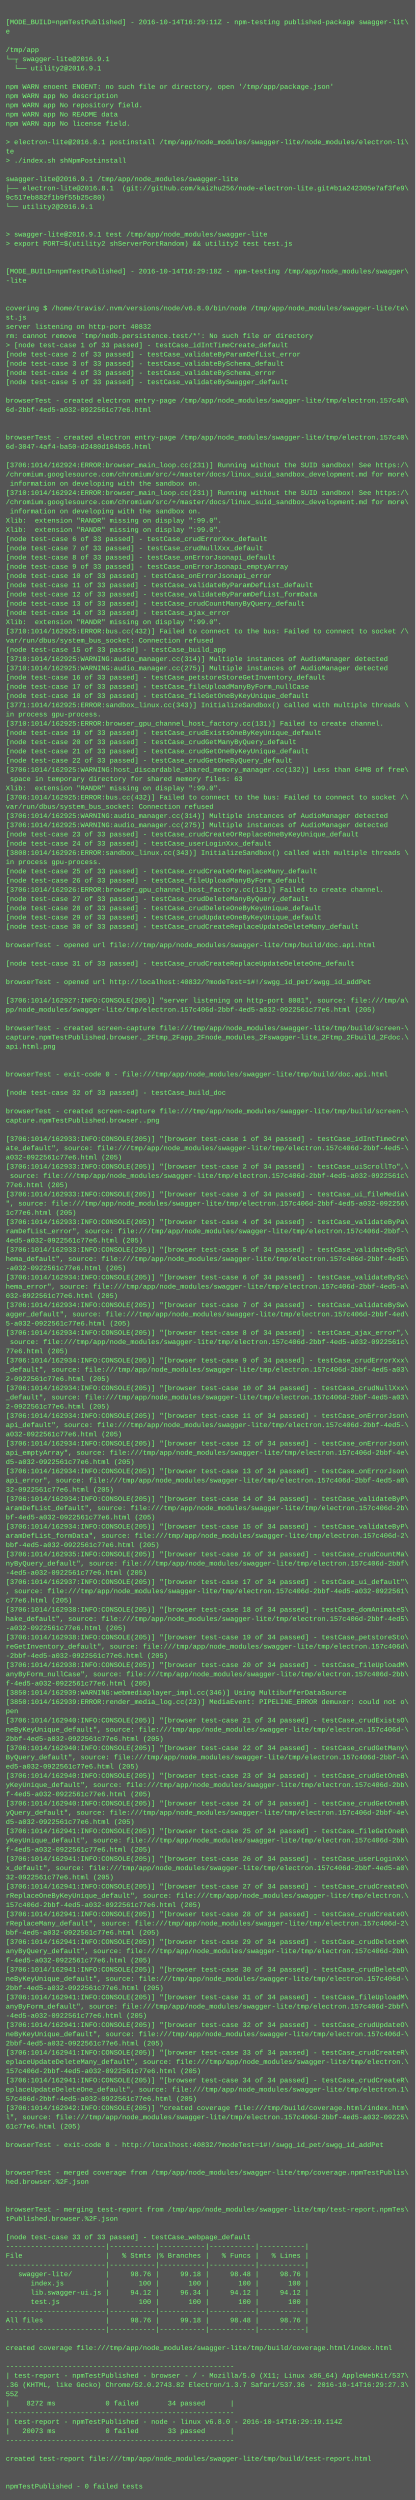
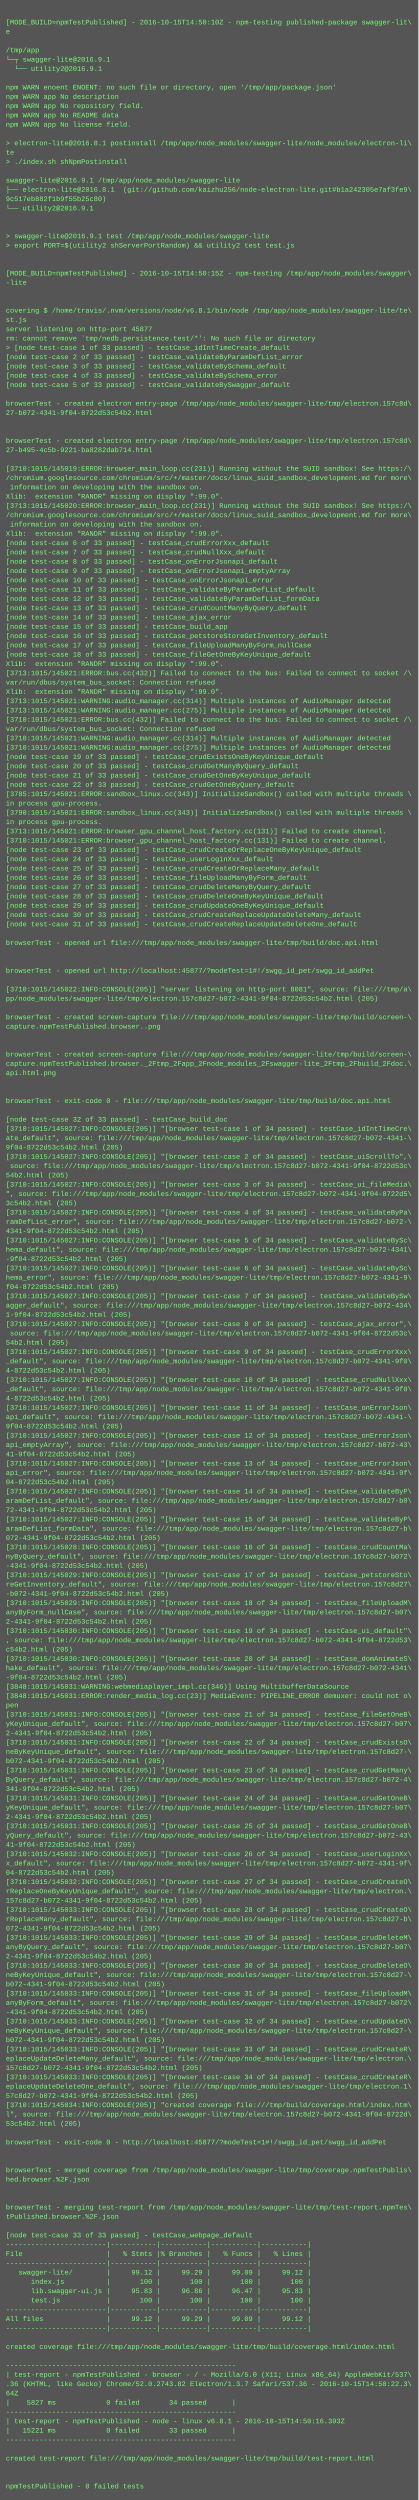
- <svg xmlns="http://www.w3.org/2000/svg" height="4334" width="720">
-   <rect height="4334" fill="#555" width="720" />
+ <svg xmlns="http://www.w3.org/2000/svg" height="4302" width="720">
+   <rect height="4302" fill="#555" width="720" />
  <text fill="#7f7" font-family="Courier New" font-size="12" xml:space="preserve">
    <tspan x="10" y="26" />
-     <tspan x="10" y="42">[MODE_BUILD=npmTestPublished] - 2016-10-14T16:29:11Z - npm-testing published-package swagger-lit\</tspan>
+     <tspan x="10" y="42">[MODE_BUILD=npmTestPublished] - 2016-10-15T14:50:10Z - npm-testing published-package swagger-lit\</tspan>
    <tspan x="10" y="58">e</tspan>
    <tspan x="10" y="74" />
    <tspan x="10" y="90">/tmp/app</tspan>
    <tspan x="10" y="106">└─┬ swagger-lite@2016.9.1 </tspan>
    <tspan x="10" y="122">  └── utility2@2016.9.1 </tspan>
    <tspan x="10" y="138" />
    <tspan x="10" y="154">npm WARN enoent ENOENT: no such file or directory, open '/tmp/app/package.json'</tspan>
    <tspan x="10" y="170">npm WARN app No description</tspan>
    <tspan x="10" y="186">npm WARN app No repository field.</tspan>
    <tspan x="10" y="202">npm WARN app No README data</tspan>
    <tspan x="10" y="218">npm WARN app No license field.</tspan>
    <tspan x="10" y="234" />
    <tspan x="10" y="250">&gt; electron-lite@2016.8.1 postinstall /tmp/app/node_modules/swagger-lite/node_modules/electron-li\</tspan>
    <tspan x="10" y="266">te</tspan>
    <tspan x="10" y="282">&gt; ./index.sh shNpmPostinstall</tspan>
    <tspan x="10" y="298" />
    <tspan x="10" y="314">swagger-lite@2016.9.1 /tmp/app/node_modules/swagger-lite</tspan>
    <tspan x="10" y="330">├── electron-lite@2016.8.1  (git://github.com/kaizhu256/node-electron-lite.git#b1a242305e7af3fe9\</tspan>
    <tspan x="10" y="346">9c517eb882f1b9f55b25c80)</tspan>
    <tspan x="10" y="362">└── utility2@2016.9.1 </tspan>
    <tspan x="10" y="378" />
    <tspan x="10" y="394" />
    <tspan x="10" y="410">&gt; swagger-lite@2016.9.1 test /tmp/app/node_modules/swagger-lite</tspan>
    <tspan x="10" y="426">&gt; export PORT=$(utility2 shServerPortRandom) &amp;&amp; utility2 test test.js</tspan>
    <tspan x="10" y="442" />
    <tspan x="10" y="458" />
-     <tspan x="10" y="474">[MODE_BUILD=npmTestPublished] - 2016-10-14T16:29:18Z - npm-testing /tmp/app/node_modules/swagger\</tspan>
+     <tspan x="10" y="474">[MODE_BUILD=npmTestPublished] - 2016-10-15T14:50:15Z - npm-testing /tmp/app/node_modules/swagger\</tspan>
    <tspan x="10" y="490">-lite</tspan>
    <tspan x="10" y="506" />
    <tspan x="10" y="522" />
-     <tspan x="10" y="538">covering $ /home/travis/.nvm/versions/node/v6.8.0/bin/node /tmp/app/node_modules/swagger-lite/te\</tspan>
+     <tspan x="10" y="538">covering $ /home/travis/.nvm/versions/node/v6.8.1/bin/node /tmp/app/node_modules/swagger-lite/te\</tspan>
    <tspan x="10" y="554">st.js</tspan>
-     <tspan x="10" y="570">server listening on http-port 40832</tspan>
+     <tspan x="10" y="570">server listening on http-port 45877</tspan>
    <tspan x="10" y="586">rm: cannot remove `tmp/nedb.persistence.test/*': No such file or directory</tspan>
    <tspan x="10" y="602">&gt; [node test-case 1 of 33 passed] - testCase_idIntTimeCreate_default</tspan>
    <tspan x="10" y="618">[node test-case 2 of 33 passed] - testCase_validateByParamDefList_error</tspan>
    <tspan x="10" y="634">[node test-case 3 of 33 passed] - testCase_validateBySchema_default</tspan>
    <tspan x="10" y="650">[node test-case 4 of 33 passed] - testCase_validateBySchema_error</tspan>
    <tspan x="10" y="666">[node test-case 5 of 33 passed] - testCase_validateBySwagger_default</tspan>
    <tspan x="10" y="682" />
-     <tspan x="10" y="698">browserTest - created electron entry-page /tmp/app/node_modules/swagger-lite/tmp/electron.157c40\</tspan>
-     <tspan x="10" y="714">6d-2bbf-4ed5-a032-0922561c77e6.html</tspan>
+     <tspan x="10" y="698">browserTest - created electron entry-page /tmp/app/node_modules/swagger-lite/tmp/electron.157c8d\</tspan>
+     <tspan x="10" y="714">27-b072-4341-9f04-8722d53c54b2.html</tspan>
    <tspan x="10" y="730" />
    <tspan x="10" y="746" />
-     <tspan x="10" y="762">browserTest - created electron entry-page /tmp/app/node_modules/swagger-lite/tmp/electron.157c40\</tspan>
-     <tspan x="10" y="778">6d-3047-4af4-ba50-d2480d104b65.html</tspan>
+     <tspan x="10" y="762">browserTest - created electron entry-page /tmp/app/node_modules/swagger-lite/tmp/electron.157c8d\</tspan>
+     <tspan x="10" y="778">27-b495-4c5b-9221-ba8282dab714.html</tspan>
    <tspan x="10" y="794" />
-     <tspan x="10" y="810">[3706:1014/162924:ERROR:browser_main_loop.cc(231)] Running without the SUID sandbox! See https:/\</tspan>
+     <tspan x="10" y="810">[3710:1015/145019:ERROR:browser_main_loop.cc(231)] Running without the SUID sandbox! See https:/\</tspan>
    <tspan x="10" y="826">/chromium.googlesource.com/chromium/src/+/master/docs/linux_suid_sandbox_development.md for more\</tspan>
    <tspan x="10" y="842"> information on developing with the sandbox on.</tspan>
-     <tspan x="10" y="858">[3710:1014/162924:ERROR:browser_main_loop.cc(231)] Running without the SUID sandbox! See https:/\</tspan>
-     <tspan x="10" y="874">/chromium.googlesource.com/chromium/src/+/master/docs/linux_suid_sandbox_development.md for more\</tspan>
-     <tspan x="10" y="890"> information on developing with the sandbox on.</tspan>
-     <tspan x="10" y="906">Xlib:  extension "RANDR" missing on display ":99.0".</tspan>
+     <tspan x="10" y="858">Xlib:  extension "RANDR" missing on display ":99.0".</tspan>
+     <tspan x="10" y="874">[3713:1015/145020:ERROR:browser_main_loop.cc(231)] Running without the SUID sandbox! See https:/\</tspan>
+     <tspan x="10" y="890">/chromium.googlesource.com/chromium/src/+/master/docs/linux_suid_sandbox_development.md for more\</tspan>
+     <tspan x="10" y="906"> information on developing with the sandbox on.</tspan>
    <tspan x="10" y="922">Xlib:  extension "RANDR" missing on display ":99.0".</tspan>
    <tspan x="10" y="938">[node test-case 6 of 33 passed] - testCase_crudErrorXxx_default</tspan>
    <tspan x="10" y="954">[node test-case 7 of 33 passed] - testCase_crudNullXxx_default</tspan>
    <tspan x="10" y="970">[node test-case 8 of 33 passed] - testCase_onErrorJsonapi_default</tspan>
    <tspan x="10" y="986">[node test-case 9 of 33 passed] - testCase_onErrorJsonapi_emptyArray</tspan>
    <tspan x="10" y="1002">[node test-case 10 of 33 passed] - testCase_onErrorJsonapi_error</tspan>
    <tspan x="10" y="1018">[node test-case 11 of 33 passed] - testCase_validateByParamDefList_default</tspan>
    <tspan x="10" y="1034">[node test-case 12 of 33 passed] - testCase_validateByParamDefList_formData</tspan>
    <tspan x="10" y="1050">[node test-case 13 of 33 passed] - testCase_crudCountManyByQuery_default</tspan>
    <tspan x="10" y="1066">[node test-case 14 of 33 passed] - testCase_ajax_error</tspan>
-     <tspan x="10" y="1082">Xlib:  extension "RANDR" missing on display ":99.0".</tspan>
-     <tspan x="10" y="1098">[3710:1014/162925:ERROR:bus.cc(432)] Failed to connect to the bus: Failed to connect to socket /\</tspan>
-     <tspan x="10" y="1114">var/run/dbus/system_bus_socket: Connection refused</tspan>
-     <tspan x="10" y="1130">[node test-case 15 of 33 passed] - testCase_build_app</tspan>
-     <tspan x="10" y="1146">[3710:1014/162925:WARNING:audio_manager.cc(314)] Multiple instances of AudioManager detected</tspan>
-     <tspan x="10" y="1162">[3710:1014/162925:WARNING:audio_manager.cc(275)] Multiple instances of AudioManager detected</tspan>
-     <tspan x="10" y="1178">[node test-case 16 of 33 passed] - testCase_petstoreStoreGetInventory_default</tspan>
-     <tspan x="10" y="1194">[node test-case 17 of 33 passed] - testCase_fileUploadManyByForm_nullCase</tspan>
-     <tspan x="10" y="1210">[node test-case 18 of 33 passed] - testCase_fileGetOneByKeyUnique_default</tspan>
-     <tspan x="10" y="1226">[3771:1014/162925:ERROR:sandbox_linux.cc(343)] InitializeSandbox() called with multiple threads \</tspan>
-     <tspan x="10" y="1242">in process gpu-process. </tspan>
-     <tspan x="10" y="1258">[3710:1014/162925:ERROR:browser_gpu_channel_host_factory.cc(131)] Failed to create channel.</tspan>
-     <tspan x="10" y="1274">[node test-case 19 of 33 passed] - testCase_crudExistsOneByKeyUnique_default</tspan>
-     <tspan x="10" y="1290">[node test-case 20 of 33 passed] - testCase_crudGetManyByQuery_default</tspan>
-     <tspan x="10" y="1306">[node test-case 21 of 33 passed] - testCase_crudGetOneByKeyUnique_default</tspan>
-     <tspan x="10" y="1322">[node test-case 22 of 33 passed] - testCase_crudGetOneByQuery_default</tspan>
-     <tspan x="10" y="1338">[3706:1014/162925:WARNING:host_discardable_shared_memory_manager.cc(132)] Less than 64MB of free\</tspan>
-     <tspan x="10" y="1354"> space in temporary directory for shared memory files: 63</tspan>
-     <tspan x="10" y="1370">Xlib:  extension "RANDR" missing on display ":99.0".</tspan>
-     <tspan x="10" y="1386">[3706:1014/162925:ERROR:bus.cc(432)] Failed to connect to the bus: Failed to connect to socket /\</tspan>
-     <tspan x="10" y="1402">var/run/dbus/system_bus_socket: Connection refused</tspan>
-     <tspan x="10" y="1418">[3706:1014/162925:WARNING:audio_manager.cc(314)] Multiple instances of AudioManager detected</tspan>
-     <tspan x="10" y="1434">[3706:1014/162925:WARNING:audio_manager.cc(275)] Multiple instances of AudioManager detected</tspan>
-     <tspan x="10" y="1450">[node test-case 23 of 33 passed] - testCase_crudCreateOrReplaceOneByKeyUnique_default</tspan>
-     <tspan x="10" y="1466">[node test-case 24 of 33 passed] - testCase_userLoginXxx_default</tspan>
-     <tspan x="10" y="1482">[3808:1014/162926:ERROR:sandbox_linux.cc(343)] InitializeSandbox() called with multiple threads \</tspan>
-     <tspan x="10" y="1498">in process gpu-process. </tspan>
-     <tspan x="10" y="1514">[node test-case 25 of 33 passed] - testCase_crudCreateOrReplaceMany_default</tspan>
-     <tspan x="10" y="1530">[node test-case 26 of 33 passed] - testCase_fileUploadManyByForm_default</tspan>
-     <tspan x="10" y="1546">[3706:1014/162926:ERROR:browser_gpu_channel_host_factory.cc(131)] Failed to create channel.</tspan>
-     <tspan x="10" y="1562">[node test-case 27 of 33 passed] - testCase_crudDeleteManyByQuery_default</tspan>
-     <tspan x="10" y="1578">[node test-case 28 of 33 passed] - testCase_crudDeleteOneByKeyUnique_default</tspan>
-     <tspan x="10" y="1594">[node test-case 29 of 33 passed] - testCase_crudUpdateOneByKeyUnique_default</tspan>
-     <tspan x="10" y="1610">[node test-case 30 of 33 passed] - testCase_crudCreateReplaceUpdateDeleteMany_default</tspan>
-     <tspan x="10" y="1626" />
-     <tspan x="10" y="1642">browserTest - opened url file:///tmp/app/node_modules/swagger-lite/tmp/build/doc.api.html</tspan>
+     <tspan x="10" y="1082">[node test-case 15 of 33 passed] - testCase_build_app</tspan>
+     <tspan x="10" y="1098">[node test-case 16 of 33 passed] - testCase_petstoreStoreGetInventory_default</tspan>
+     <tspan x="10" y="1114">[node test-case 17 of 33 passed] - testCase_fileUploadManyByForm_nullCase</tspan>
+     <tspan x="10" y="1130">[node test-case 18 of 33 passed] - testCase_fileGetOneByKeyUnique_default</tspan>
+     <tspan x="10" y="1146">Xlib:  extension "RANDR" missing on display ":99.0".</tspan>
+     <tspan x="10" y="1162">[3713:1015/145021:ERROR:bus.cc(432)] Failed to connect to the bus: Failed to connect to socket /\</tspan>
+     <tspan x="10" y="1178">var/run/dbus/system_bus_socket: Connection refused</tspan>
+     <tspan x="10" y="1194">Xlib:  extension "RANDR" missing on display ":99.0".</tspan>
+     <tspan x="10" y="1210">[3713:1015/145021:WARNING:audio_manager.cc(314)] Multiple instances of AudioManager detected</tspan>
+     <tspan x="10" y="1226">[3713:1015/145021:WARNING:audio_manager.cc(275)] Multiple instances of AudioManager detected</tspan>
+     <tspan x="10" y="1242">[3710:1015/145021:ERROR:bus.cc(432)] Failed to connect to the bus: Failed to connect to socket /\</tspan>
+     <tspan x="10" y="1258">var/run/dbus/system_bus_socket: Connection refused</tspan>
+     <tspan x="10" y="1274">[3710:1015/145021:WARNING:audio_manager.cc(314)] Multiple instances of AudioManager detected</tspan>
+     <tspan x="10" y="1290">[3710:1015/145021:WARNING:audio_manager.cc(275)] Multiple instances of AudioManager detected</tspan>
+     <tspan x="10" y="1306">[node test-case 19 of 33 passed] - testCase_crudExistsOneByKeyUnique_default</tspan>
+     <tspan x="10" y="1322">[node test-case 20 of 33 passed] - testCase_crudGetManyByQuery_default</tspan>
+     <tspan x="10" y="1338">[node test-case 21 of 33 passed] - testCase_crudGetOneByKeyUnique_default</tspan>
+     <tspan x="10" y="1354">[node test-case 22 of 33 passed] - testCase_crudGetOneByQuery_default</tspan>
+     <tspan x="10" y="1370">[3785:1015/145021:ERROR:sandbox_linux.cc(343)] InitializeSandbox() called with multiple threads \</tspan>
+     <tspan x="10" y="1386">in process gpu-process. </tspan>
+     <tspan x="10" y="1402">[3790:1015/145021:ERROR:sandbox_linux.cc(343)] InitializeSandbox() called with multiple threads \</tspan>
+     <tspan x="10" y="1418">in process gpu-process. </tspan>
+     <tspan x="10" y="1434">[3713:1015/145021:ERROR:browser_gpu_channel_host_factory.cc(131)] Failed to create channel.</tspan>
+     <tspan x="10" y="1450">[3710:1015/145021:ERROR:browser_gpu_channel_host_factory.cc(131)] Failed to create channel.</tspan>
+     <tspan x="10" y="1466">[node test-case 23 of 33 passed] - testCase_crudCreateOrReplaceOneByKeyUnique_default</tspan>
+     <tspan x="10" y="1482">[node test-case 24 of 33 passed] - testCase_userLoginXxx_default</tspan>
+     <tspan x="10" y="1498">[node test-case 25 of 33 passed] - testCase_crudCreateOrReplaceMany_default</tspan>
+     <tspan x="10" y="1514">[node test-case 26 of 33 passed] - testCase_fileUploadManyByForm_default</tspan>
+     <tspan x="10" y="1530">[node test-case 27 of 33 passed] - testCase_crudDeleteManyByQuery_default</tspan>
+     <tspan x="10" y="1546">[node test-case 28 of 33 passed] - testCase_crudDeleteOneByKeyUnique_default</tspan>
+     <tspan x="10" y="1562">[node test-case 29 of 33 passed] - testCase_crudUpdateOneByKeyUnique_default</tspan>
+     <tspan x="10" y="1578">[node test-case 30 of 33 passed] - testCase_crudCreateReplaceUpdateDeleteMany_default</tspan>
+     <tspan x="10" y="1594">[node test-case 31 of 33 passed] - testCase_crudCreateReplaceUpdateDeleteOne_default</tspan>
+     <tspan x="10" y="1610" />
+     <tspan x="10" y="1626">browserTest - opened url file:///tmp/app/node_modules/swagger-lite/tmp/build/doc.api.html</tspan>
+     <tspan x="10" y="1642" />
    <tspan x="10" y="1658" />
-     <tspan x="10" y="1674">[node test-case 31 of 33 passed] - testCase_crudCreateReplaceUpdateDeleteOne_default</tspan>
+     <tspan x="10" y="1674">browserTest - opened url http://localhost:45877/?modeTest=1#!/swgg_id_pet/swgg_id_addPet</tspan>
    <tspan x="10" y="1690" />
-     <tspan x="10" y="1706">browserTest - opened url http://localhost:40832/?modeTest=1#!/swgg_id_pet/swgg_id_addPet</tspan>
-     <tspan x="10" y="1722" />
-     <tspan x="10" y="1738">[3706:1014/162927:INFO:CONSOLE(205)] "server listening on http-port 8081", source: file:///tmp/a\</tspan>
-     <tspan x="10" y="1754">pp/node_modules/swagger-lite/tmp/electron.157c406d-2bbf-4ed5-a032-0922561c77e6.html (205)</tspan>
-     <tspan x="10" y="1770" />
-     <tspan x="10" y="1786">browserTest - created screen-capture file:///tmp/app/node_modules/swagger-lite/tmp/build/screen-\</tspan>
-     <tspan x="10" y="1802">capture.npmTestPublished.browser._2Ftmp_2Fapp_2Fnode_modules_2Fswagger-lite_2Ftmp_2Fbuild_2Fdoc.\</tspan>
-     <tspan x="10" y="1818">api.html.png</tspan>
-     <tspan x="10" y="1834" />
-     <tspan x="10" y="1850" />
-     <tspan x="10" y="1866">browserTest - exit-code 0 - file:///tmp/app/node_modules/swagger-lite/tmp/build/doc.api.html</tspan>
+     <tspan x="10" y="1706">[3710:1015/145022:INFO:CONSOLE(205)] "server listening on http-port 8081", source: file:///tmp/a\</tspan>
+     <tspan x="10" y="1722">pp/node_modules/swagger-lite/tmp/electron.157c8d27-b072-4341-9f04-8722d53c54b2.html (205)</tspan>
+     <tspan x="10" y="1738" />
+     <tspan x="10" y="1754">browserTest - created screen-capture file:///tmp/app/node_modules/swagger-lite/tmp/build/screen-\</tspan>
+     <tspan x="10" y="1770">capture.npmTestPublished.browser..png</tspan>
+     <tspan x="10" y="1786" />
+     <tspan x="10" y="1802" />
+     <tspan x="10" y="1818">browserTest - created screen-capture file:///tmp/app/node_modules/swagger-lite/tmp/build/screen-\</tspan>
+     <tspan x="10" y="1834">capture.npmTestPublished.browser._2Ftmp_2Fapp_2Fnode_modules_2Fswagger-lite_2Ftmp_2Fbuild_2Fdoc.\</tspan>
+     <tspan x="10" y="1850">api.html.png</tspan>
+     <tspan x="10" y="1866" />
    <tspan x="10" y="1882" />
-     <tspan x="10" y="1898">[node test-case 32 of 33 passed] - testCase_build_doc</tspan>
+     <tspan x="10" y="1898">browserTest - exit-code 0 - file:///tmp/app/node_modules/swagger-lite/tmp/build/doc.api.html</tspan>
    <tspan x="10" y="1914" />
-     <tspan x="10" y="1930">browserTest - created screen-capture file:///tmp/app/node_modules/swagger-lite/tmp/build/screen-\</tspan>
-     <tspan x="10" y="1946">capture.npmTestPublished.browser..png</tspan>
-     <tspan x="10" y="1962" />
-     <tspan x="10" y="1978">[3706:1014/162933:INFO:CONSOLE(205)] "[browser test-case 1 of 34 passed] - testCase_idIntTimeCre\</tspan>
-     <tspan x="10" y="1994">ate_default", source: file:///tmp/app/node_modules/swagger-lite/tmp/electron.157c406d-2bbf-4ed5-\</tspan>
-     <tspan x="10" y="2010">a032-0922561c77e6.html (205)</tspan>
-     <tspan x="10" y="2026">[3706:1014/162933:INFO:CONSOLE(205)] "[browser test-case 2 of 34 passed] - testCase_uiScrollTo",\</tspan>
-     <tspan x="10" y="2042"> source: file:///tmp/app/node_modules/swagger-lite/tmp/electron.157c406d-2bbf-4ed5-a032-0922561c\</tspan>
-     <tspan x="10" y="2058">77e6.html (205)</tspan>
-     <tspan x="10" y="2074">[3706:1014/162933:INFO:CONSOLE(205)] "[browser test-case 3 of 34 passed] - testCase_ui_fileMedia\</tspan>
-     <tspan x="10" y="2090">", source: file:///tmp/app/node_modules/swagger-lite/tmp/electron.157c406d-2bbf-4ed5-a032-092256\</tspan>
-     <tspan x="10" y="2106">1c77e6.html (205)</tspan>
-     <tspan x="10" y="2122">[3706:1014/162933:INFO:CONSOLE(205)] "[browser test-case 4 of 34 passed] - testCase_validateByPa\</tspan>
-     <tspan x="10" y="2138">ramDefList_error", source: file:///tmp/app/node_modules/swagger-lite/tmp/electron.157c406d-2bbf-\</tspan>
-     <tspan x="10" y="2154">4ed5-a032-0922561c77e6.html (205)</tspan>
-     <tspan x="10" y="2170">[3706:1014/162933:INFO:CONSOLE(205)] "[browser test-case 5 of 34 passed] - testCase_validateBySc\</tspan>
-     <tspan x="10" y="2186">hema_default", source: file:///tmp/app/node_modules/swagger-lite/tmp/electron.157c406d-2bbf-4ed5\</tspan>
-     <tspan x="10" y="2202">-a032-0922561c77e6.html (205)</tspan>
-     <tspan x="10" y="2218">[3706:1014/162934:INFO:CONSOLE(205)] "[browser test-case 6 of 34 passed] - testCase_validateBySc\</tspan>
-     <tspan x="10" y="2234">hema_error", source: file:///tmp/app/node_modules/swagger-lite/tmp/electron.157c406d-2bbf-4ed5-a\</tspan>
-     <tspan x="10" y="2250">032-0922561c77e6.html (205)</tspan>
-     <tspan x="10" y="2266">[3706:1014/162934:INFO:CONSOLE(205)] "[browser test-case 7 of 34 passed] - testCase_validateBySw\</tspan>
-     <tspan x="10" y="2282">agger_default", source: file:///tmp/app/node_modules/swagger-lite/tmp/electron.157c406d-2bbf-4ed\</tspan>
-     <tspan x="10" y="2298">5-a032-0922561c77e6.html (205)</tspan>
-     <tspan x="10" y="2314">[3706:1014/162934:INFO:CONSOLE(205)] "[browser test-case 8 of 34 passed] - testCase_ajax_error",\</tspan>
-     <tspan x="10" y="2330"> source: file:///tmp/app/node_modules/swagger-lite/tmp/electron.157c406d-2bbf-4ed5-a032-0922561c\</tspan>
-     <tspan x="10" y="2346">77e6.html (205)</tspan>
-     <tspan x="10" y="2362">[3706:1014/162934:INFO:CONSOLE(205)] "[browser test-case 9 of 34 passed] - testCase_crudErrorXxx\</tspan>
-     <tspan x="10" y="2378">_default", source: file:///tmp/app/node_modules/swagger-lite/tmp/electron.157c406d-2bbf-4ed5-a03\</tspan>
-     <tspan x="10" y="2394">2-0922561c77e6.html (205)</tspan>
-     <tspan x="10" y="2410">[3706:1014/162934:INFO:CONSOLE(205)] "[browser test-case 10 of 34 passed] - testCase_crudNullXxx\</tspan>
-     <tspan x="10" y="2426">_default", source: file:///tmp/app/node_modules/swagger-lite/tmp/electron.157c406d-2bbf-4ed5-a03\</tspan>
-     <tspan x="10" y="2442">2-0922561c77e6.html (205)</tspan>
-     <tspan x="10" y="2458">[3706:1014/162934:INFO:CONSOLE(205)] "[browser test-case 11 of 34 passed] - testCase_onErrorJson\</tspan>
-     <tspan x="10" y="2474">api_default", source: file:///tmp/app/node_modules/swagger-lite/tmp/electron.157c406d-2bbf-4ed5-\</tspan>
-     <tspan x="10" y="2490">a032-0922561c77e6.html (205)</tspan>
-     <tspan x="10" y="2506">[3706:1014/162934:INFO:CONSOLE(205)] "[browser test-case 12 of 34 passed] - testCase_onErrorJson\</tspan>
-     <tspan x="10" y="2522">api_emptyArray", source: file:///tmp/app/node_modules/swagger-lite/tmp/electron.157c406d-2bbf-4e\</tspan>
-     <tspan x="10" y="2538">d5-a032-0922561c77e6.html (205)</tspan>
-     <tspan x="10" y="2554">[3706:1014/162934:INFO:CONSOLE(205)] "[browser test-case 13 of 34 passed] - testCase_onErrorJson\</tspan>
-     <tspan x="10" y="2570">api_error", source: file:///tmp/app/node_modules/swagger-lite/tmp/electron.157c406d-2bbf-4ed5-a0\</tspan>
-     <tspan x="10" y="2586">32-0922561c77e6.html (205)</tspan>
-     <tspan x="10" y="2602">[3706:1014/162934:INFO:CONSOLE(205)] "[browser test-case 14 of 34 passed] - testCase_validateByP\</tspan>
-     <tspan x="10" y="2618">aramDefList_default", source: file:///tmp/app/node_modules/swagger-lite/tmp/electron.157c406d-2b\</tspan>
-     <tspan x="10" y="2634">bf-4ed5-a032-0922561c77e6.html (205)</tspan>
-     <tspan x="10" y="2650">[3706:1014/162934:INFO:CONSOLE(205)] "[browser test-case 15 of 34 passed] - testCase_validateByP\</tspan>
-     <tspan x="10" y="2666">aramDefList_formData", source: file:///tmp/app/node_modules/swagger-lite/tmp/electron.157c406d-2\</tspan>
-     <tspan x="10" y="2682">bbf-4ed5-a032-0922561c77e6.html (205)</tspan>
-     <tspan x="10" y="2698">[3706:1014/162935:INFO:CONSOLE(205)] "[browser test-case 16 of 34 passed] - testCase_crudCountMa\</tspan>
-     <tspan x="10" y="2714">nyByQuery_default", source: file:///tmp/app/node_modules/swagger-lite/tmp/electron.157c406d-2bbf\</tspan>
-     <tspan x="10" y="2730">-4ed5-a032-0922561c77e6.html (205)</tspan>
-     <tspan x="10" y="2746">[3706:1014/162937:INFO:CONSOLE(205)] "[browser test-case 17 of 34 passed] - testCase_ui_default"\</tspan>
-     <tspan x="10" y="2762">, source: file:///tmp/app/node_modules/swagger-lite/tmp/electron.157c406d-2bbf-4ed5-a032-0922561\</tspan>
-     <tspan x="10" y="2778">c77e6.html (205)</tspan>
-     <tspan x="10" y="2794">[3706:1014/162938:INFO:CONSOLE(205)] "[browser test-case 18 of 34 passed] - testCase_domAnimateS\</tspan>
-     <tspan x="10" y="2810">hake_default", source: file:///tmp/app/node_modules/swagger-lite/tmp/electron.157c406d-2bbf-4ed5\</tspan>
-     <tspan x="10" y="2826">-a032-0922561c77e6.html (205)</tspan>
-     <tspan x="10" y="2842">[3706:1014/162938:INFO:CONSOLE(205)] "[browser test-case 19 of 34 passed] - testCase_petstoreSto\</tspan>
-     <tspan x="10" y="2858">reGetInventory_default", source: file:///tmp/app/node_modules/swagger-lite/tmp/electron.157c406d\</tspan>
-     <tspan x="10" y="2874">-2bbf-4ed5-a032-0922561c77e6.html (205)</tspan>
-     <tspan x="10" y="2890">[3706:1014/162938:INFO:CONSOLE(205)] "[browser test-case 20 of 34 passed] - testCase_fileUploadM\</tspan>
-     <tspan x="10" y="2906">anyByForm_nullCase", source: file:///tmp/app/node_modules/swagger-lite/tmp/electron.157c406d-2bb\</tspan>
-     <tspan x="10" y="2922">f-4ed5-a032-0922561c77e6.html (205)</tspan>
-     <tspan x="10" y="2938">[3850:1014/162939:WARNING:webmediaplayer_impl.cc(346)] Using MultibufferDataSource</tspan>
-     <tspan x="10" y="2954">[3850:1014/162939:ERROR:render_media_log.cc(23)] MediaEvent: PIPELINE_ERROR demuxer: could not o\</tspan>
-     <tspan x="10" y="2970">pen</tspan>
-     <tspan x="10" y="2986">[3706:1014/162940:INFO:CONSOLE(205)] "[browser test-case 21 of 34 passed] - testCase_crudExistsO\</tspan>
-     <tspan x="10" y="3002">neByKeyUnique_default", source: file:///tmp/app/node_modules/swagger-lite/tmp/electron.157c406d-\</tspan>
-     <tspan x="10" y="3018">2bbf-4ed5-a032-0922561c77e6.html (205)</tspan>
-     <tspan x="10" y="3034">[3706:1014/162940:INFO:CONSOLE(205)] "[browser test-case 22 of 34 passed] - testCase_crudGetMany\</tspan>
-     <tspan x="10" y="3050">ByQuery_default", source: file:///tmp/app/node_modules/swagger-lite/tmp/electron.157c406d-2bbf-4\</tspan>
-     <tspan x="10" y="3066">ed5-a032-0922561c77e6.html (205)</tspan>
-     <tspan x="10" y="3082">[3706:1014/162940:INFO:CONSOLE(205)] "[browser test-case 23 of 34 passed] - testCase_crudGetOneB\</tspan>
-     <tspan x="10" y="3098">yKeyUnique_default", source: file:///tmp/app/node_modules/swagger-lite/tmp/electron.157c406d-2bb\</tspan>
-     <tspan x="10" y="3114">f-4ed5-a032-0922561c77e6.html (205)</tspan>
-     <tspan x="10" y="3130">[3706:1014/162940:INFO:CONSOLE(205)] "[browser test-case 24 of 34 passed] - testCase_crudGetOneB\</tspan>
-     <tspan x="10" y="3146">yQuery_default", source: file:///tmp/app/node_modules/swagger-lite/tmp/electron.157c406d-2bbf-4e\</tspan>
-     <tspan x="10" y="3162">d5-a032-0922561c77e6.html (205)</tspan>
-     <tspan x="10" y="3178">[3706:1014/162941:INFO:CONSOLE(205)] "[browser test-case 25 of 34 passed] - testCase_fileGetOneB\</tspan>
-     <tspan x="10" y="3194">yKeyUnique_default", source: file:///tmp/app/node_modules/swagger-lite/tmp/electron.157c406d-2bb\</tspan>
-     <tspan x="10" y="3210">f-4ed5-a032-0922561c77e6.html (205)</tspan>
-     <tspan x="10" y="3226">[3706:1014/162941:INFO:CONSOLE(205)] "[browser test-case 26 of 34 passed] - testCase_userLoginXx\</tspan>
-     <tspan x="10" y="3242">x_default", source: file:///tmp/app/node_modules/swagger-lite/tmp/electron.157c406d-2bbf-4ed5-a0\</tspan>
-     <tspan x="10" y="3258">32-0922561c77e6.html (205)</tspan>
-     <tspan x="10" y="3274">[3706:1014/162941:INFO:CONSOLE(205)] "[browser test-case 27 of 34 passed] - testCase_crudCreateO\</tspan>
-     <tspan x="10" y="3290">rReplaceOneByKeyUnique_default", source: file:///tmp/app/node_modules/swagger-lite/tmp/electron.\</tspan>
-     <tspan x="10" y="3306">157c406d-2bbf-4ed5-a032-0922561c77e6.html (205)</tspan>
-     <tspan x="10" y="3322">[3706:1014/162941:INFO:CONSOLE(205)] "[browser test-case 28 of 34 passed] - testCase_crudCreateO\</tspan>
-     <tspan x="10" y="3338">rReplaceMany_default", source: file:///tmp/app/node_modules/swagger-lite/tmp/electron.157c406d-2\</tspan>
-     <tspan x="10" y="3354">bbf-4ed5-a032-0922561c77e6.html (205)</tspan>
-     <tspan x="10" y="3370">[3706:1014/162941:INFO:CONSOLE(205)] "[browser test-case 29 of 34 passed] - testCase_crudDeleteM\</tspan>
-     <tspan x="10" y="3386">anyByQuery_default", source: file:///tmp/app/node_modules/swagger-lite/tmp/electron.157c406d-2bb\</tspan>
-     <tspan x="10" y="3402">f-4ed5-a032-0922561c77e6.html (205)</tspan>
-     <tspan x="10" y="3418">[3706:1014/162941:INFO:CONSOLE(205)] "[browser test-case 30 of 34 passed] - testCase_crudDeleteO\</tspan>
-     <tspan x="10" y="3434">neByKeyUnique_default", source: file:///tmp/app/node_modules/swagger-lite/tmp/electron.157c406d-\</tspan>
-     <tspan x="10" y="3450">2bbf-4ed5-a032-0922561c77e6.html (205)</tspan>
-     <tspan x="10" y="3466">[3706:1014/162941:INFO:CONSOLE(205)] "[browser test-case 31 of 34 passed] - testCase_fileUploadM\</tspan>
-     <tspan x="10" y="3482">anyByForm_default", source: file:///tmp/app/node_modules/swagger-lite/tmp/electron.157c406d-2bbf\</tspan>
-     <tspan x="10" y="3498">-4ed5-a032-0922561c77e6.html (205)</tspan>
-     <tspan x="10" y="3514">[3706:1014/162941:INFO:CONSOLE(205)] "[browser test-case 32 of 34 passed] - testCase_crudUpdateO\</tspan>
-     <tspan x="10" y="3530">neByKeyUnique_default", source: file:///tmp/app/node_modules/swagger-lite/tmp/electron.157c406d-\</tspan>
-     <tspan x="10" y="3546">2bbf-4ed5-a032-0922561c77e6.html (205)</tspan>
-     <tspan x="10" y="3562">[3706:1014/162941:INFO:CONSOLE(205)] "[browser test-case 33 of 34 passed] - testCase_crudCreateR\</tspan>
-     <tspan x="10" y="3578">eplaceUpdateDeleteMany_default", source: file:///tmp/app/node_modules/swagger-lite/tmp/electron.\</tspan>
-     <tspan x="10" y="3594">157c406d-2bbf-4ed5-a032-0922561c77e6.html (205)</tspan>
-     <tspan x="10" y="3610">[3706:1014/162941:INFO:CONSOLE(205)] "[browser test-case 34 of 34 passed] - testCase_crudCreateR\</tspan>
-     <tspan x="10" y="3626">eplaceUpdateDeleteOne_default", source: file:///tmp/app/node_modules/swagger-lite/tmp/electron.1\</tspan>
-     <tspan x="10" y="3642">57c406d-2bbf-4ed5-a032-0922561c77e6.html (205)</tspan>
-     <tspan x="10" y="3658">[3706:1014/162942:INFO:CONSOLE(205)] "created coverage file:///tmp/build/coverage.html/index.htm\</tspan>
-     <tspan x="10" y="3674">l", source: file:///tmp/app/node_modules/swagger-lite/tmp/electron.157c406d-2bbf-4ed5-a032-09225\</tspan>
-     <tspan x="10" y="3690">61c77e6.html (205)</tspan>
+     <tspan x="10" y="1930">[node test-case 32 of 33 passed] - testCase_build_doc</tspan>
+     <tspan x="10" y="1946">[3710:1015/145027:INFO:CONSOLE(205)] "[browser test-case 1 of 34 passed] - testCase_idIntTimeCre\</tspan>
+     <tspan x="10" y="1962">ate_default", source: file:///tmp/app/node_modules/swagger-lite/tmp/electron.157c8d27-b072-4341-\</tspan>
+     <tspan x="10" y="1978">9f04-8722d53c54b2.html (205)</tspan>
+     <tspan x="10" y="1994">[3710:1015/145027:INFO:CONSOLE(205)] "[browser test-case 2 of 34 passed] - testCase_uiScrollTo",\</tspan>
+     <tspan x="10" y="2010"> source: file:///tmp/app/node_modules/swagger-lite/tmp/electron.157c8d27-b072-4341-9f04-8722d53c\</tspan>
+     <tspan x="10" y="2026">54b2.html (205)</tspan>
+     <tspan x="10" y="2042">[3710:1015/145027:INFO:CONSOLE(205)] "[browser test-case 3 of 34 passed] - testCase_ui_fileMedia\</tspan>
+     <tspan x="10" y="2058">", source: file:///tmp/app/node_modules/swagger-lite/tmp/electron.157c8d27-b072-4341-9f04-8722d5\</tspan>
+     <tspan x="10" y="2074">3c54b2.html (205)</tspan>
+     <tspan x="10" y="2090">[3710:1015/145027:INFO:CONSOLE(205)] "[browser test-case 4 of 34 passed] - testCase_validateByPa\</tspan>
+     <tspan x="10" y="2106">ramDefList_error", source: file:///tmp/app/node_modules/swagger-lite/tmp/electron.157c8d27-b072-\</tspan>
+     <tspan x="10" y="2122">4341-9f04-8722d53c54b2.html (205)</tspan>
+     <tspan x="10" y="2138">[3710:1015/145027:INFO:CONSOLE(205)] "[browser test-case 5 of 34 passed] - testCase_validateBySc\</tspan>
+     <tspan x="10" y="2154">hema_default", source: file:///tmp/app/node_modules/swagger-lite/tmp/electron.157c8d27-b072-4341\</tspan>
+     <tspan x="10" y="2170">-9f04-8722d53c54b2.html (205)</tspan>
+     <tspan x="10" y="2186">[3710:1015/145027:INFO:CONSOLE(205)] "[browser test-case 6 of 34 passed] - testCase_validateBySc\</tspan>
+     <tspan x="10" y="2202">hema_error", source: file:///tmp/app/node_modules/swagger-lite/tmp/electron.157c8d27-b072-4341-9\</tspan>
+     <tspan x="10" y="2218">f04-8722d53c54b2.html (205)</tspan>
+     <tspan x="10" y="2234">[3710:1015/145027:INFO:CONSOLE(205)] "[browser test-case 7 of 34 passed] - testCase_validateBySw\</tspan>
+     <tspan x="10" y="2250">agger_default", source: file:///tmp/app/node_modules/swagger-lite/tmp/electron.157c8d27-b072-434\</tspan>
+     <tspan x="10" y="2266">1-9f04-8722d53c54b2.html (205)</tspan>
+     <tspan x="10" y="2282">[3710:1015/145027:INFO:CONSOLE(205)] "[browser test-case 8 of 34 passed] - testCase_ajax_error",\</tspan>
+     <tspan x="10" y="2298"> source: file:///tmp/app/node_modules/swagger-lite/tmp/electron.157c8d27-b072-4341-9f04-8722d53c\</tspan>
+     <tspan x="10" y="2314">54b2.html (205)</tspan>
+     <tspan x="10" y="2330">[3710:1015/145027:INFO:CONSOLE(205)] "[browser test-case 9 of 34 passed] - testCase_crudErrorXxx\</tspan>
+     <tspan x="10" y="2346">_default", source: file:///tmp/app/node_modules/swagger-lite/tmp/electron.157c8d27-b072-4341-9f0\</tspan>
+     <tspan x="10" y="2362">4-8722d53c54b2.html (205)</tspan>
+     <tspan x="10" y="2378">[3710:1015/145027:INFO:CONSOLE(205)] "[browser test-case 10 of 34 passed] - testCase_crudNullXxx\</tspan>
+     <tspan x="10" y="2394">_default", source: file:///tmp/app/node_modules/swagger-lite/tmp/electron.157c8d27-b072-4341-9f0\</tspan>
+     <tspan x="10" y="2410">4-8722d53c54b2.html (205)</tspan>
+     <tspan x="10" y="2426">[3710:1015/145027:INFO:CONSOLE(205)] "[browser test-case 11 of 34 passed] - testCase_onErrorJson\</tspan>
+     <tspan x="10" y="2442">api_default", source: file:///tmp/app/node_modules/swagger-lite/tmp/electron.157c8d27-b072-4341-\</tspan>
+     <tspan x="10" y="2458">9f04-8722d53c54b2.html (205)</tspan>
+     <tspan x="10" y="2474">[3710:1015/145027:INFO:CONSOLE(205)] "[browser test-case 12 of 34 passed] - testCase_onErrorJson\</tspan>
+     <tspan x="10" y="2490">api_emptyArray", source: file:///tmp/app/node_modules/swagger-lite/tmp/electron.157c8d27-b072-43\</tspan>
+     <tspan x="10" y="2506">41-9f04-8722d53c54b2.html (205)</tspan>
+     <tspan x="10" y="2522">[3710:1015/145027:INFO:CONSOLE(205)] "[browser test-case 13 of 34 passed] - testCase_onErrorJson\</tspan>
+     <tspan x="10" y="2538">api_error", source: file:///tmp/app/node_modules/swagger-lite/tmp/electron.157c8d27-b072-4341-9f\</tspan>
+     <tspan x="10" y="2554">04-8722d53c54b2.html (205)</tspan>
+     <tspan x="10" y="2570">[3710:1015/145027:INFO:CONSOLE(205)] "[browser test-case 14 of 34 passed] - testCase_validateByP\</tspan>
+     <tspan x="10" y="2586">aramDefList_default", source: file:///tmp/app/node_modules/swagger-lite/tmp/electron.157c8d27-b0\</tspan>
+     <tspan x="10" y="2602">72-4341-9f04-8722d53c54b2.html (205)</tspan>
+     <tspan x="10" y="2618">[3710:1015/145027:INFO:CONSOLE(205)] "[browser test-case 15 of 34 passed] - testCase_validateByP\</tspan>
+     <tspan x="10" y="2634">aramDefList_formData", source: file:///tmp/app/node_modules/swagger-lite/tmp/electron.157c8d27-b\</tspan>
+     <tspan x="10" y="2650">072-4341-9f04-8722d53c54b2.html (205)</tspan>
+     <tspan x="10" y="2666">[3710:1015/145028:INFO:CONSOLE(205)] "[browser test-case 16 of 34 passed] - testCase_crudCountMa\</tspan>
+     <tspan x="10" y="2682">nyByQuery_default", source: file:///tmp/app/node_modules/swagger-lite/tmp/electron.157c8d27-b072\</tspan>
+     <tspan x="10" y="2698">-4341-9f04-8722d53c54b2.html (205)</tspan>
+     <tspan x="10" y="2714">[3710:1015/145029:INFO:CONSOLE(205)] "[browser test-case 17 of 34 passed] - testCase_petstoreSto\</tspan>
+     <tspan x="10" y="2730">reGetInventory_default", source: file:///tmp/app/node_modules/swagger-lite/tmp/electron.157c8d27\</tspan>
+     <tspan x="10" y="2746">-b072-4341-9f04-8722d53c54b2.html (205)</tspan>
+     <tspan x="10" y="2762">[3710:1015/145029:INFO:CONSOLE(205)] "[browser test-case 18 of 34 passed] - testCase_fileUploadM\</tspan>
+     <tspan x="10" y="2778">anyByForm_nullCase", source: file:///tmp/app/node_modules/swagger-lite/tmp/electron.157c8d27-b07\</tspan>
+     <tspan x="10" y="2794">2-4341-9f04-8722d53c54b2.html (205)</tspan>
+     <tspan x="10" y="2810">[3710:1015/145030:INFO:CONSOLE(205)] "[browser test-case 19 of 34 passed] - testCase_ui_default"\</tspan>
+     <tspan x="10" y="2826">, source: file:///tmp/app/node_modules/swagger-lite/tmp/electron.157c8d27-b072-4341-9f04-8722d53\</tspan>
+     <tspan x="10" y="2842">c54b2.html (205)</tspan>
+     <tspan x="10" y="2858">[3710:1015/145030:INFO:CONSOLE(205)] "[browser test-case 20 of 34 passed] - testCase_domAnimateS\</tspan>
+     <tspan x="10" y="2874">hake_default", source: file:///tmp/app/node_modules/swagger-lite/tmp/electron.157c8d27-b072-4341\</tspan>
+     <tspan x="10" y="2890">-9f04-8722d53c54b2.html (205)</tspan>
+     <tspan x="10" y="2906">[3848:1015/145031:WARNING:webmediaplayer_impl.cc(346)] Using MultibufferDataSource</tspan>
+     <tspan x="10" y="2922">[3848:1015/145031:ERROR:render_media_log.cc(23)] MediaEvent: PIPELINE_ERROR demuxer: could not o\</tspan>
+     <tspan x="10" y="2938">pen</tspan>
+     <tspan x="10" y="2954">[3710:1015/145031:INFO:CONSOLE(205)] "[browser test-case 21 of 34 passed] - testCase_fileGetOneB\</tspan>
+     <tspan x="10" y="2970">yKeyUnique_default", source: file:///tmp/app/node_modules/swagger-lite/tmp/electron.157c8d27-b07\</tspan>
+     <tspan x="10" y="2986">2-4341-9f04-8722d53c54b2.html (205)</tspan>
+     <tspan x="10" y="3002">[3710:1015/145031:INFO:CONSOLE(205)] "[browser test-case 22 of 34 passed] - testCase_crudExistsO\</tspan>
+     <tspan x="10" y="3018">neByKeyUnique_default", source: file:///tmp/app/node_modules/swagger-lite/tmp/electron.157c8d27-\</tspan>
+     <tspan x="10" y="3034">b072-4341-9f04-8722d53c54b2.html (205)</tspan>
+     <tspan x="10" y="3050">[3710:1015/145031:INFO:CONSOLE(205)] "[browser test-case 23 of 34 passed] - testCase_crudGetMany\</tspan>
+     <tspan x="10" y="3066">ByQuery_default", source: file:///tmp/app/node_modules/swagger-lite/tmp/electron.157c8d27-b072-4\</tspan>
+     <tspan x="10" y="3082">341-9f04-8722d53c54b2.html (205)</tspan>
+     <tspan x="10" y="3098">[3710:1015/145031:INFO:CONSOLE(205)] "[browser test-case 24 of 34 passed] - testCase_crudGetOneB\</tspan>
+     <tspan x="10" y="3114">yKeyUnique_default", source: file:///tmp/app/node_modules/swagger-lite/tmp/electron.157c8d27-b07\</tspan>
+     <tspan x="10" y="3130">2-4341-9f04-8722d53c54b2.html (205)</tspan>
+     <tspan x="10" y="3146">[3710:1015/145031:INFO:CONSOLE(205)] "[browser test-case 25 of 34 passed] - testCase_crudGetOneB\</tspan>
+     <tspan x="10" y="3162">yQuery_default", source: file:///tmp/app/node_modules/swagger-lite/tmp/electron.157c8d27-b072-43\</tspan>
+     <tspan x="10" y="3178">41-9f04-8722d53c54b2.html (205)</tspan>
+     <tspan x="10" y="3194">[3710:1015/145032:INFO:CONSOLE(205)] "[browser test-case 26 of 34 passed] - testCase_userLoginXx\</tspan>
+     <tspan x="10" y="3210">x_default", source: file:///tmp/app/node_modules/swagger-lite/tmp/electron.157c8d27-b072-4341-9f\</tspan>
+     <tspan x="10" y="3226">04-8722d53c54b2.html (205)</tspan>
+     <tspan x="10" y="3242">[3710:1015/145032:INFO:CONSOLE(205)] "[browser test-case 27 of 34 passed] - testCase_crudCreateO\</tspan>
+     <tspan x="10" y="3258">rReplaceOneByKeyUnique_default", source: file:///tmp/app/node_modules/swagger-lite/tmp/electron.\</tspan>
+     <tspan x="10" y="3274">157c8d27-b072-4341-9f04-8722d53c54b2.html (205)</tspan>
+     <tspan x="10" y="3290">[3710:1015/145033:INFO:CONSOLE(205)] "[browser test-case 28 of 34 passed] - testCase_crudCreateO\</tspan>
+     <tspan x="10" y="3306">rReplaceMany_default", source: file:///tmp/app/node_modules/swagger-lite/tmp/electron.157c8d27-b\</tspan>
+     <tspan x="10" y="3322">072-4341-9f04-8722d53c54b2.html (205)</tspan>
+     <tspan x="10" y="3338">[3710:1015/145033:INFO:CONSOLE(205)] "[browser test-case 29 of 34 passed] - testCase_crudDeleteM\</tspan>
+     <tspan x="10" y="3354">anyByQuery_default", source: file:///tmp/app/node_modules/swagger-lite/tmp/electron.157c8d27-b07\</tspan>
+     <tspan x="10" y="3370">2-4341-9f04-8722d53c54b2.html (205)</tspan>
+     <tspan x="10" y="3386">[3710:1015/145033:INFO:CONSOLE(205)] "[browser test-case 30 of 34 passed] - testCase_crudDeleteO\</tspan>
+     <tspan x="10" y="3402">neByKeyUnique_default", source: file:///tmp/app/node_modules/swagger-lite/tmp/electron.157c8d27-\</tspan>
+     <tspan x="10" y="3418">b072-4341-9f04-8722d53c54b2.html (205)</tspan>
+     <tspan x="10" y="3434">[3710:1015/145033:INFO:CONSOLE(205)] "[browser test-case 31 of 34 passed] - testCase_fileUploadM\</tspan>
+     <tspan x="10" y="3450">anyByForm_default", source: file:///tmp/app/node_modules/swagger-lite/tmp/electron.157c8d27-b072\</tspan>
+     <tspan x="10" y="3466">-4341-9f04-8722d53c54b2.html (205)</tspan>
+     <tspan x="10" y="3482">[3710:1015/145033:INFO:CONSOLE(205)] "[browser test-case 32 of 34 passed] - testCase_crudUpdateO\</tspan>
+     <tspan x="10" y="3498">neByKeyUnique_default", source: file:///tmp/app/node_modules/swagger-lite/tmp/electron.157c8d27-\</tspan>
+     <tspan x="10" y="3514">b072-4341-9f04-8722d53c54b2.html (205)</tspan>
+     <tspan x="10" y="3530">[3710:1015/145033:INFO:CONSOLE(205)] "[browser test-case 33 of 34 passed] - testCase_crudCreateR\</tspan>
+     <tspan x="10" y="3546">eplaceUpdateDeleteMany_default", source: file:///tmp/app/node_modules/swagger-lite/tmp/electron.\</tspan>
+     <tspan x="10" y="3562">157c8d27-b072-4341-9f04-8722d53c54b2.html (205)</tspan>
+     <tspan x="10" y="3578">[3710:1015/145033:INFO:CONSOLE(205)] "[browser test-case 34 of 34 passed] - testCase_crudCreateR\</tspan>
+     <tspan x="10" y="3594">eplaceUpdateDeleteOne_default", source: file:///tmp/app/node_modules/swagger-lite/tmp/electron.1\</tspan>
+     <tspan x="10" y="3610">57c8d27-b072-4341-9f04-8722d53c54b2.html (205)</tspan>
+     <tspan x="10" y="3626">[3710:1015/145034:INFO:CONSOLE(205)] "created coverage file:///tmp/build/coverage.html/index.htm\</tspan>
+     <tspan x="10" y="3642">l", source: file:///tmp/app/node_modules/swagger-lite/tmp/electron.157c8d27-b072-4341-9f04-8722d\</tspan>
+     <tspan x="10" y="3658">53c54b2.html (205)</tspan>
+     <tspan x="10" y="3674" />
+     <tspan x="10" y="3690">browserTest - exit-code 0 - http://localhost:45877/?modeTest=1#!/swgg_id_pet/swgg_id_addPet</tspan>
    <tspan x="10" y="3706" />
-     <tspan x="10" y="3722">browserTest - exit-code 0 - http://localhost:40832/?modeTest=1#!/swgg_id_pet/swgg_id_addPet</tspan>
-     <tspan x="10" y="3738" />
-     <tspan x="10" y="3754" />
-     <tspan x="10" y="3770">browserTest - merged coverage from /tmp/app/node_modules/swagger-lite/tmp/coverage.npmTestPublis\</tspan>
-     <tspan x="10" y="3786">hed.browser.%2F.json</tspan>
-     <tspan x="10" y="3802" />
-     <tspan x="10" y="3818" />
-     <tspan x="10" y="3834">browserTest - merging test-report from /tmp/app/node_modules/swagger-lite/tmp/test-report.npmTes\</tspan>
-     <tspan x="10" y="3850">tPublished.browser.%2F.json</tspan>
-     <tspan x="10" y="3866" />
-     <tspan x="10" y="3882">[node test-case 33 of 33 passed] - testCase_webpage_default</tspan>
+     <tspan x="10" y="3722" />
+     <tspan x="10" y="3738">browserTest - merged coverage from /tmp/app/node_modules/swagger-lite/tmp/coverage.npmTestPublis\</tspan>
+     <tspan x="10" y="3754">hed.browser.%2F.json</tspan>
+     <tspan x="10" y="3770" />
+     <tspan x="10" y="3786" />
+     <tspan x="10" y="3802">browserTest - merging test-report from /tmp/app/node_modules/swagger-lite/tmp/test-report.npmTes\</tspan>
+     <tspan x="10" y="3818">tPublished.browser.%2F.json</tspan>
+     <tspan x="10" y="3834" />
+     <tspan x="10" y="3850">[node test-case 33 of 33 passed] - testCase_webpage_default</tspan>
+     <tspan x="10" y="3866">------------------------|-----------|-----------|-----------|-----------|</tspan>
+     <tspan x="10" y="3882">File                    |   % Stmts |% Branches |   % Funcs |   % Lines |</tspan>
    <tspan x="10" y="3898">------------------------|-----------|-----------|-----------|-----------|</tspan>
-     <tspan x="10" y="3914">File                    |   % Stmts |% Branches |   % Funcs |   % Lines |</tspan>
-     <tspan x="10" y="3930">------------------------|-----------|-----------|-----------|-----------|</tspan>
-     <tspan x="10" y="3946">   swagger-lite/        |     98.76 |     99.18 |     98.48 |     98.76 |</tspan>
-     <tspan x="10" y="3962">      index.js          |       100 |       100 |       100 |       100 |</tspan>
-     <tspan x="10" y="3978">      lib.swagger-ui.js |     94.12 |     96.34 |     94.12 |     94.12 |</tspan>
-     <tspan x="10" y="3994">      test.js           |       100 |       100 |       100 |       100 |</tspan>
+     <tspan x="10" y="3914">   swagger-lite/        |     99.12 |     99.29 |     99.09 |     99.12 |</tspan>
+     <tspan x="10" y="3930">      index.js          |       100 |       100 |       100 |       100 |</tspan>
+     <tspan x="10" y="3946">      lib.swagger-ui.js |     95.83 |     96.86 |     96.47 |     95.83 |</tspan>
+     <tspan x="10" y="3962">      test.js           |       100 |       100 |       100 |       100 |</tspan>
+     <tspan x="10" y="3978">------------------------|-----------|-----------|-----------|-----------|</tspan>
+     <tspan x="10" y="3994">All files               |     99.12 |     99.29 |     99.09 |     99.12 |</tspan>
    <tspan x="10" y="4010">------------------------|-----------|-----------|-----------|-----------|</tspan>
-     <tspan x="10" y="4026">All files               |     98.76 |     99.18 |     98.48 |     98.76 |</tspan>
-     <tspan x="10" y="4042">------------------------|-----------|-----------|-----------|-----------|</tspan>
+     <tspan x="10" y="4026" />
+     <tspan x="10" y="4042">created coverage file:///tmp/app/node_modules/swagger-lite/tmp/build/coverage.html/index.html</tspan>
    <tspan x="10" y="4058" />
-     <tspan x="10" y="4074">created coverage file:///tmp/app/node_modules/swagger-lite/tmp/build/coverage.html/index.html</tspan>
-     <tspan x="10" y="4090" />
-     <tspan x="10" y="4106">-------------------------------------------------------</tspan>
-     <tspan x="10" y="4122">| test-report - npmTestPublished - browser - / - Mozilla/5.0 (X11; Linux x86_64) AppleWebKit/537\</tspan>
-     <tspan x="10" y="4138">.36 (KHTML, like Gecko) Chrome/52.0.2743.82 Electron/1.3.7 Safari/537.36 - 2016-10-14T16:29:27.3\</tspan>
-     <tspan x="10" y="4154">55Z</tspan>
-     <tspan x="10" y="4170">|    8272 ms            0 failed       34 passed      |</tspan>
-     <tspan x="10" y="4186">-------------------------------------------------------</tspan>
-     <tspan x="10" y="4202">| test-report - npmTestPublished - node - linux v6.8.0 - 2016-10-14T16:29:19.114Z</tspan>
-     <tspan x="10" y="4218">|   20073 ms            0 failed       33 passed      |</tspan>
-     <tspan x="10" y="4234">-------------------------------------------------------</tspan>
+     <tspan x="10" y="4074">-------------------------------------------------------</tspan>
+     <tspan x="10" y="4090">| test-report - npmTestPublished - browser - / - Mozilla/5.0 (X11; Linux x86_64) AppleWebKit/537\</tspan>
+     <tspan x="10" y="4106">.36 (KHTML, like Gecko) Chrome/52.0.2743.82 Electron/1.3.7 Safari/537.36 - 2016-10-15T14:50:22.3\</tspan>
+     <tspan x="10" y="4122">64Z</tspan>
+     <tspan x="10" y="4138">|    5827 ms            0 failed       34 passed      |</tspan>
+     <tspan x="10" y="4154">-------------------------------------------------------</tspan>
+     <tspan x="10" y="4170">| test-report - npmTestPublished - node - linux v6.8.1 - 2016-10-15T14:50:16.393Z</tspan>
+     <tspan x="10" y="4186">|   15221 ms            0 failed       33 passed      |</tspan>
+     <tspan x="10" y="4202">-------------------------------------------------------</tspan>
+     <tspan x="10" y="4218" />
+     <tspan x="10" y="4234">created test-report file:///tmp/app/node_modules/swagger-lite/tmp/build/test-report.html</tspan>
    <tspan x="10" y="4250" />
-     <tspan x="10" y="4266">created test-report file:///tmp/app/node_modules/swagger-lite/tmp/build/test-report.html</tspan>
-     <tspan x="10" y="4282" />
-     <tspan x="10" y="4298" />
-     <tspan x="10" y="4314">npmTestPublished - 0 failed tests</tspan>
+     <tspan x="10" y="4266" />
+     <tspan x="10" y="4282">npmTestPublished - 0 failed tests</tspan>
  </text>
</svg>
